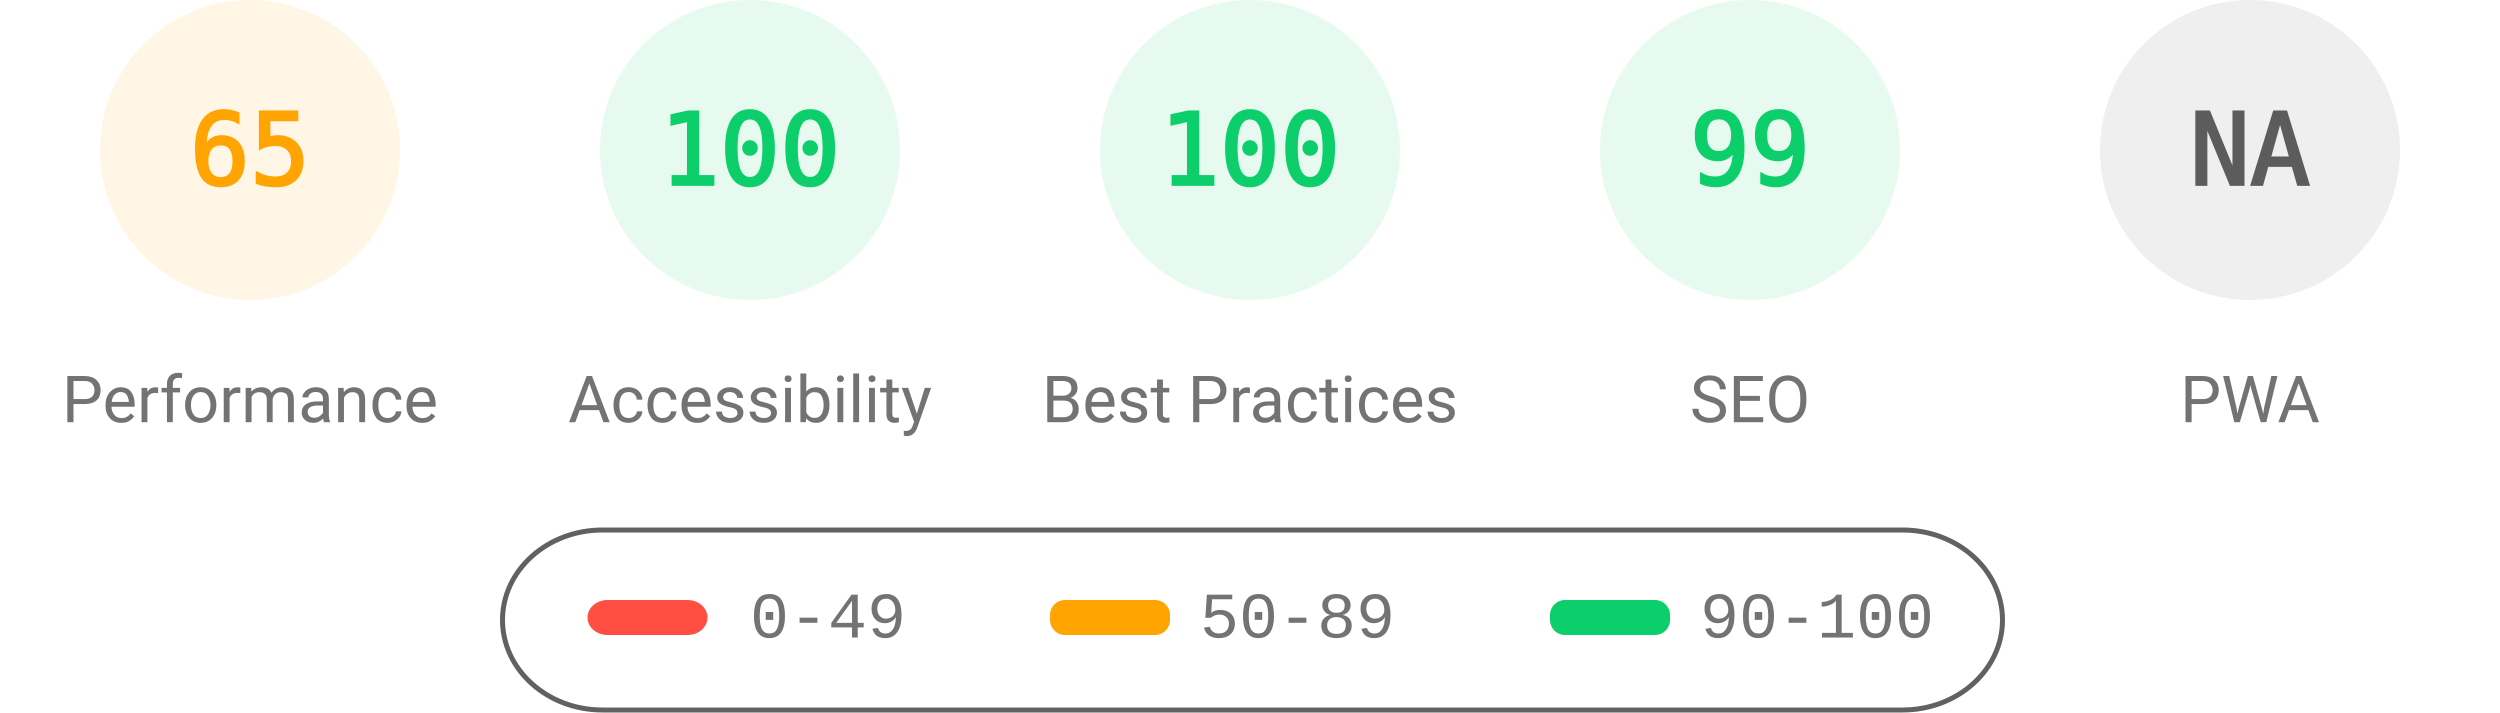
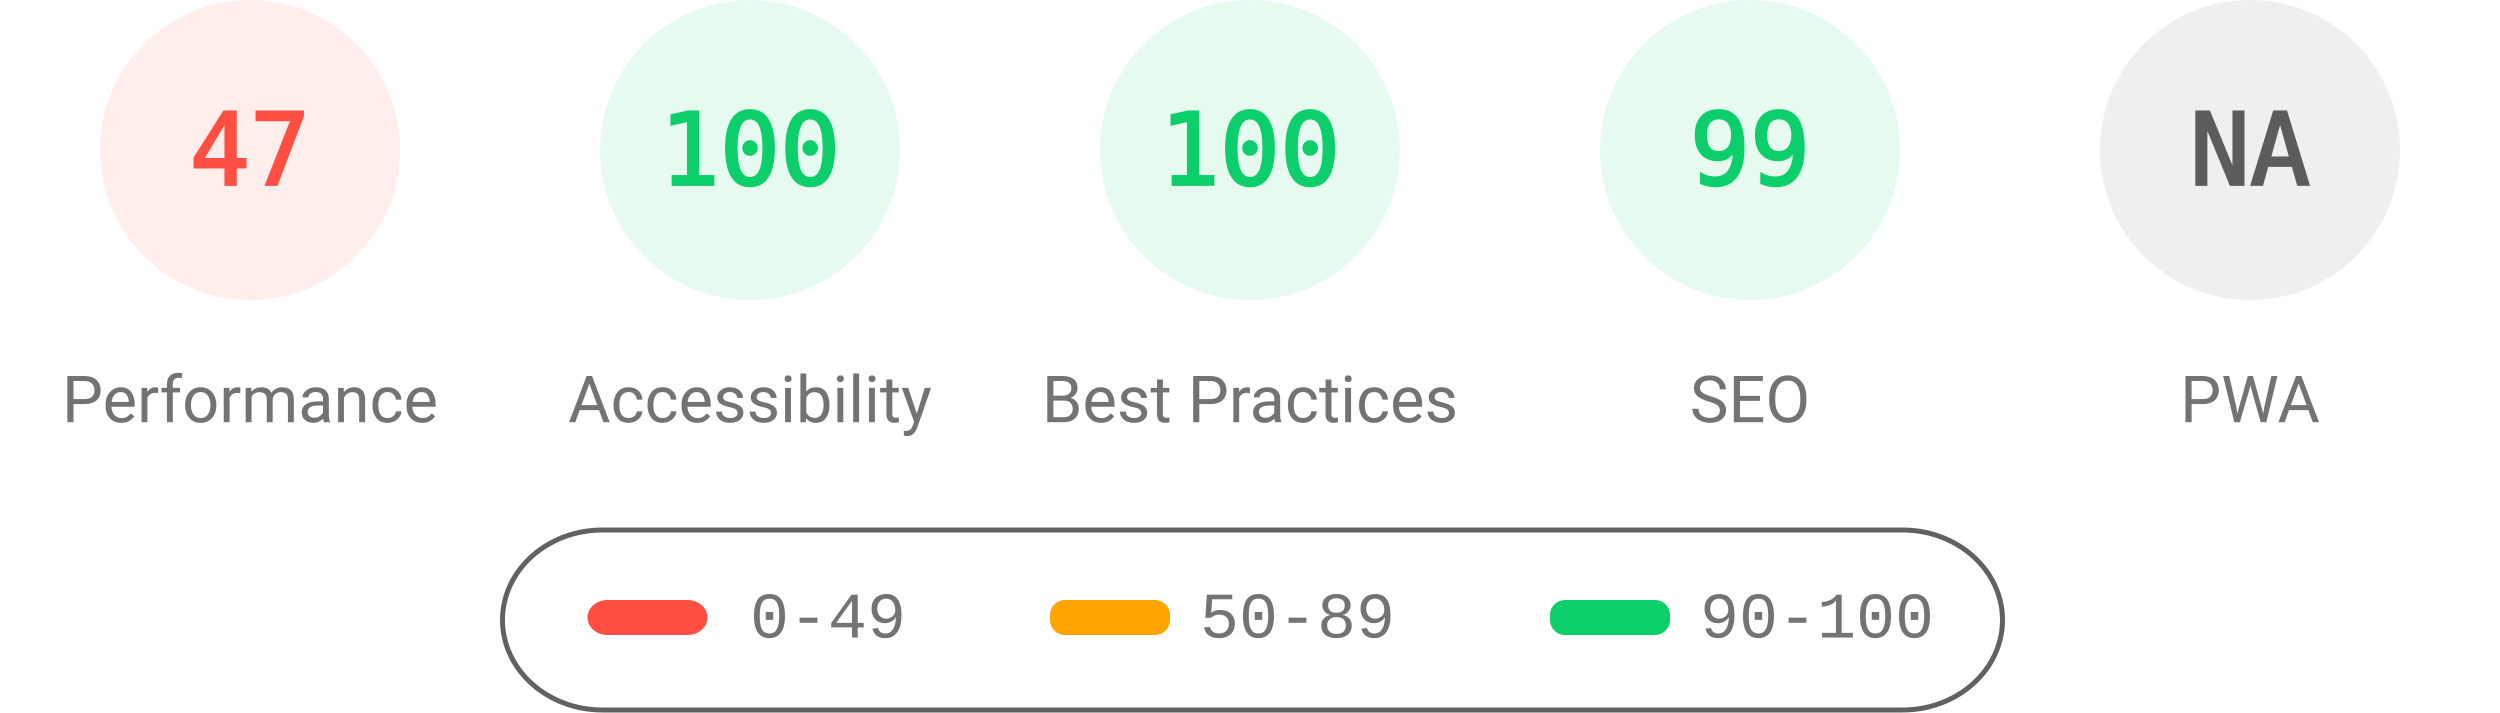
<svg xmlns="http://www.w3.org/2000/svg" fill="none" width="1000" height="285">
  <style>.gauge-base{opacity:.1}.gauge-arc{fill:none;animation-delay:250ms;stroke-linecap:round;transform:rotate(-90deg);transform-origin:100px 60px;animation:load-gauge 1s ease forwards}.guage-text{font-size:40px;font-family:monospace;text-align:center}.guage-red{color:#ff4e42;fill:#ff4e42;stroke:#ff4e42}.guage-orange{color:#ffa400;fill:#ffa400;stroke:#ffa400}.guage-green{color:#0cce6b;fill:#0cce6b;stroke:#0cce6b}.guage-undefined{color:#5c5c5c;fill:#5c5c5c;stroke:#5c5c5c}.guage-title{color:#737373;fill:#737373;stroke:none;font-size:26px;line-height:26px;font-family:Roboto,Halvetica,Arial,sans-serif}@keyframes load-gauge{from{stroke-dasharray:0 352.858}}</style>
-   <svg class="guage-div guage-perf guage-orange" viewBox="0 0 200 200" width="200" height="200">
+   <svg class="guage-div guage-perf guage-red" viewBox="0 0 200 200" width="200" height="200">
    <circle class="gauge-base" r="56" cx="100" cy="60" stroke-width="8" />
-     <circle class="gauge-arc guage-arc-1" r="56" cx="100" cy="60" stroke-width="8" style="stroke-dasharray:228.708,351.858" />
-     <text class="guage-text" x="100" y="60" alignment-baseline="central" dominant-baseline="central" text-anchor="middle">65</text>
+     <circle class="gauge-arc guage-arc-1" r="56" cx="100" cy="60" stroke-width="8" style="stroke-dasharray:165.373,351.858" />
+     <text class="guage-text" x="100" y="60" alignment-baseline="central" dominant-baseline="central" text-anchor="middle">47</text>
    <text class="guage-title" x="100" y="160" alignment-baseline="central" dominant-baseline="central" text-anchor="middle">Performance</text>
  </svg>
  <svg class="guage-div guage-acc guage-green" viewBox="0 0 200 200" width="200" height="200" x="200">
    <circle class="gauge-base" r="56" cx="100" cy="60" stroke-width="8" />
    <circle class="gauge-arc guage-arc-2" r="56" cx="100" cy="60" stroke-width="8" style="stroke-dasharray:351.858,351.858" />
    <text class="guage-text" x="100" y="60" alignment-baseline="central" dominant-baseline="central" text-anchor="middle">100</text>
    <text class="guage-title" x="100" y="160" alignment-baseline="central" dominant-baseline="central" text-anchor="middle">Accessibility</text>
  </svg>
  <svg class="guage-div guage-best guage-green" viewBox="0 0 200 200" width="200" height="200" x="400">
    <circle class="gauge-base" r="56" cx="100" cy="60" stroke-width="8" />
    <circle class="gauge-arc guage-arc-3" r="56" cx="100" cy="60" stroke-width="8" style="stroke-dasharray:351.858,351.858" />
    <text class="guage-text" x="100" y="60" alignment-baseline="central" dominant-baseline="central" text-anchor="middle">100</text>
    <text class="guage-title" x="100" y="160" alignment-baseline="central" dominant-baseline="central" text-anchor="middle">Best Practices</text>
  </svg>
  <svg class="guage-div guage-seo guage-green" viewBox="0 0 200 200" width="200" height="200" x="600">
    <circle class="gauge-base" r="56" cx="100" cy="60" stroke-width="8" />
    <circle class="gauge-arc guage-arc-4" r="56" cx="100" cy="60" stroke-width="8" style="stroke-dasharray:348.339,351.858" />
    <text class="guage-text" x="100" y="60" alignment-baseline="central" dominant-baseline="central" text-anchor="middle">99</text>
    <text class="guage-title" x="100" y="160" alignment-baseline="central" dominant-baseline="central" text-anchor="middle">SEO</text>
  </svg>
  <svg class="guage-div guage-pwa guage-undefined" viewBox="0 0 200 200" width="200" height="200" x="800">
    <circle class="gauge-base" r="56" cx="100" cy="60" stroke-width="8" />
    <circle class="gauge-arc guage-arc-4" r="56" cx="100" cy="60" stroke-width="8" style="stroke-dasharray:351.858,351.858" />
    <text class="guage-text" x="100" y="60" alignment-baseline="central" dominant-baseline="central" text-anchor="middle">NA</text>
    <text class="guage-title" x="100" y="160" alignment-baseline="central" dominant-baseline="central" text-anchor="middle">PWA</text>
  </svg>
  <svg width="604" height="76" x="200" y="210">
    <path fill="none" id="canvas_background" d="M-1-1h604v80H-1z" />
    <rect fill-opacity="0" stroke="#616161" stroke-width="2" rx="40" id="svg_2" height="72" width="600" y="2" x="1" fill="#000" />
    <rect stroke="#000" rx="8" id="svg_3" height="14" width="48" y="30" x="35" stroke-opacity="null" stroke-width="0" fill="#ff4e42" />
    <rect stroke="#000" rx="6" id="svg_4" height="14" width="48" y="30" x="220" stroke-opacity="null" stroke-width="0" fill="#ffa400" />
    <rect stroke="#000" rx="6" id="svg_5" height="14" width="48" y="30" x="420" stroke-opacity="null" stroke-width="0" fill="#0cce6b" />
    <text xml:space="preserve" text-anchor="start" font-family="'Courier New', Courier, monospace" font-size="26" id="svg_6" y="45" x="100" stroke-opacity="null" stroke-width="0" stroke="#000" fill="#737373">0-49</text>
    <text xml:space="preserve" text-anchor="start" font-family="'Courier New', Courier, monospace" font-size="26" id="svg_7" y="45" x="280" stroke-opacity="null" stroke-width="0" stroke="#000" fill="#737373">50-89</text>
    <text xml:space="preserve" text-anchor="start" font-family="'Courier New', Courier, monospace" font-size="26" id="svg_8" y="45" x="480" stroke-opacity="null" stroke-width="0" stroke="#000" fill="#737373">90-100</text>
  </svg>
</svg>
